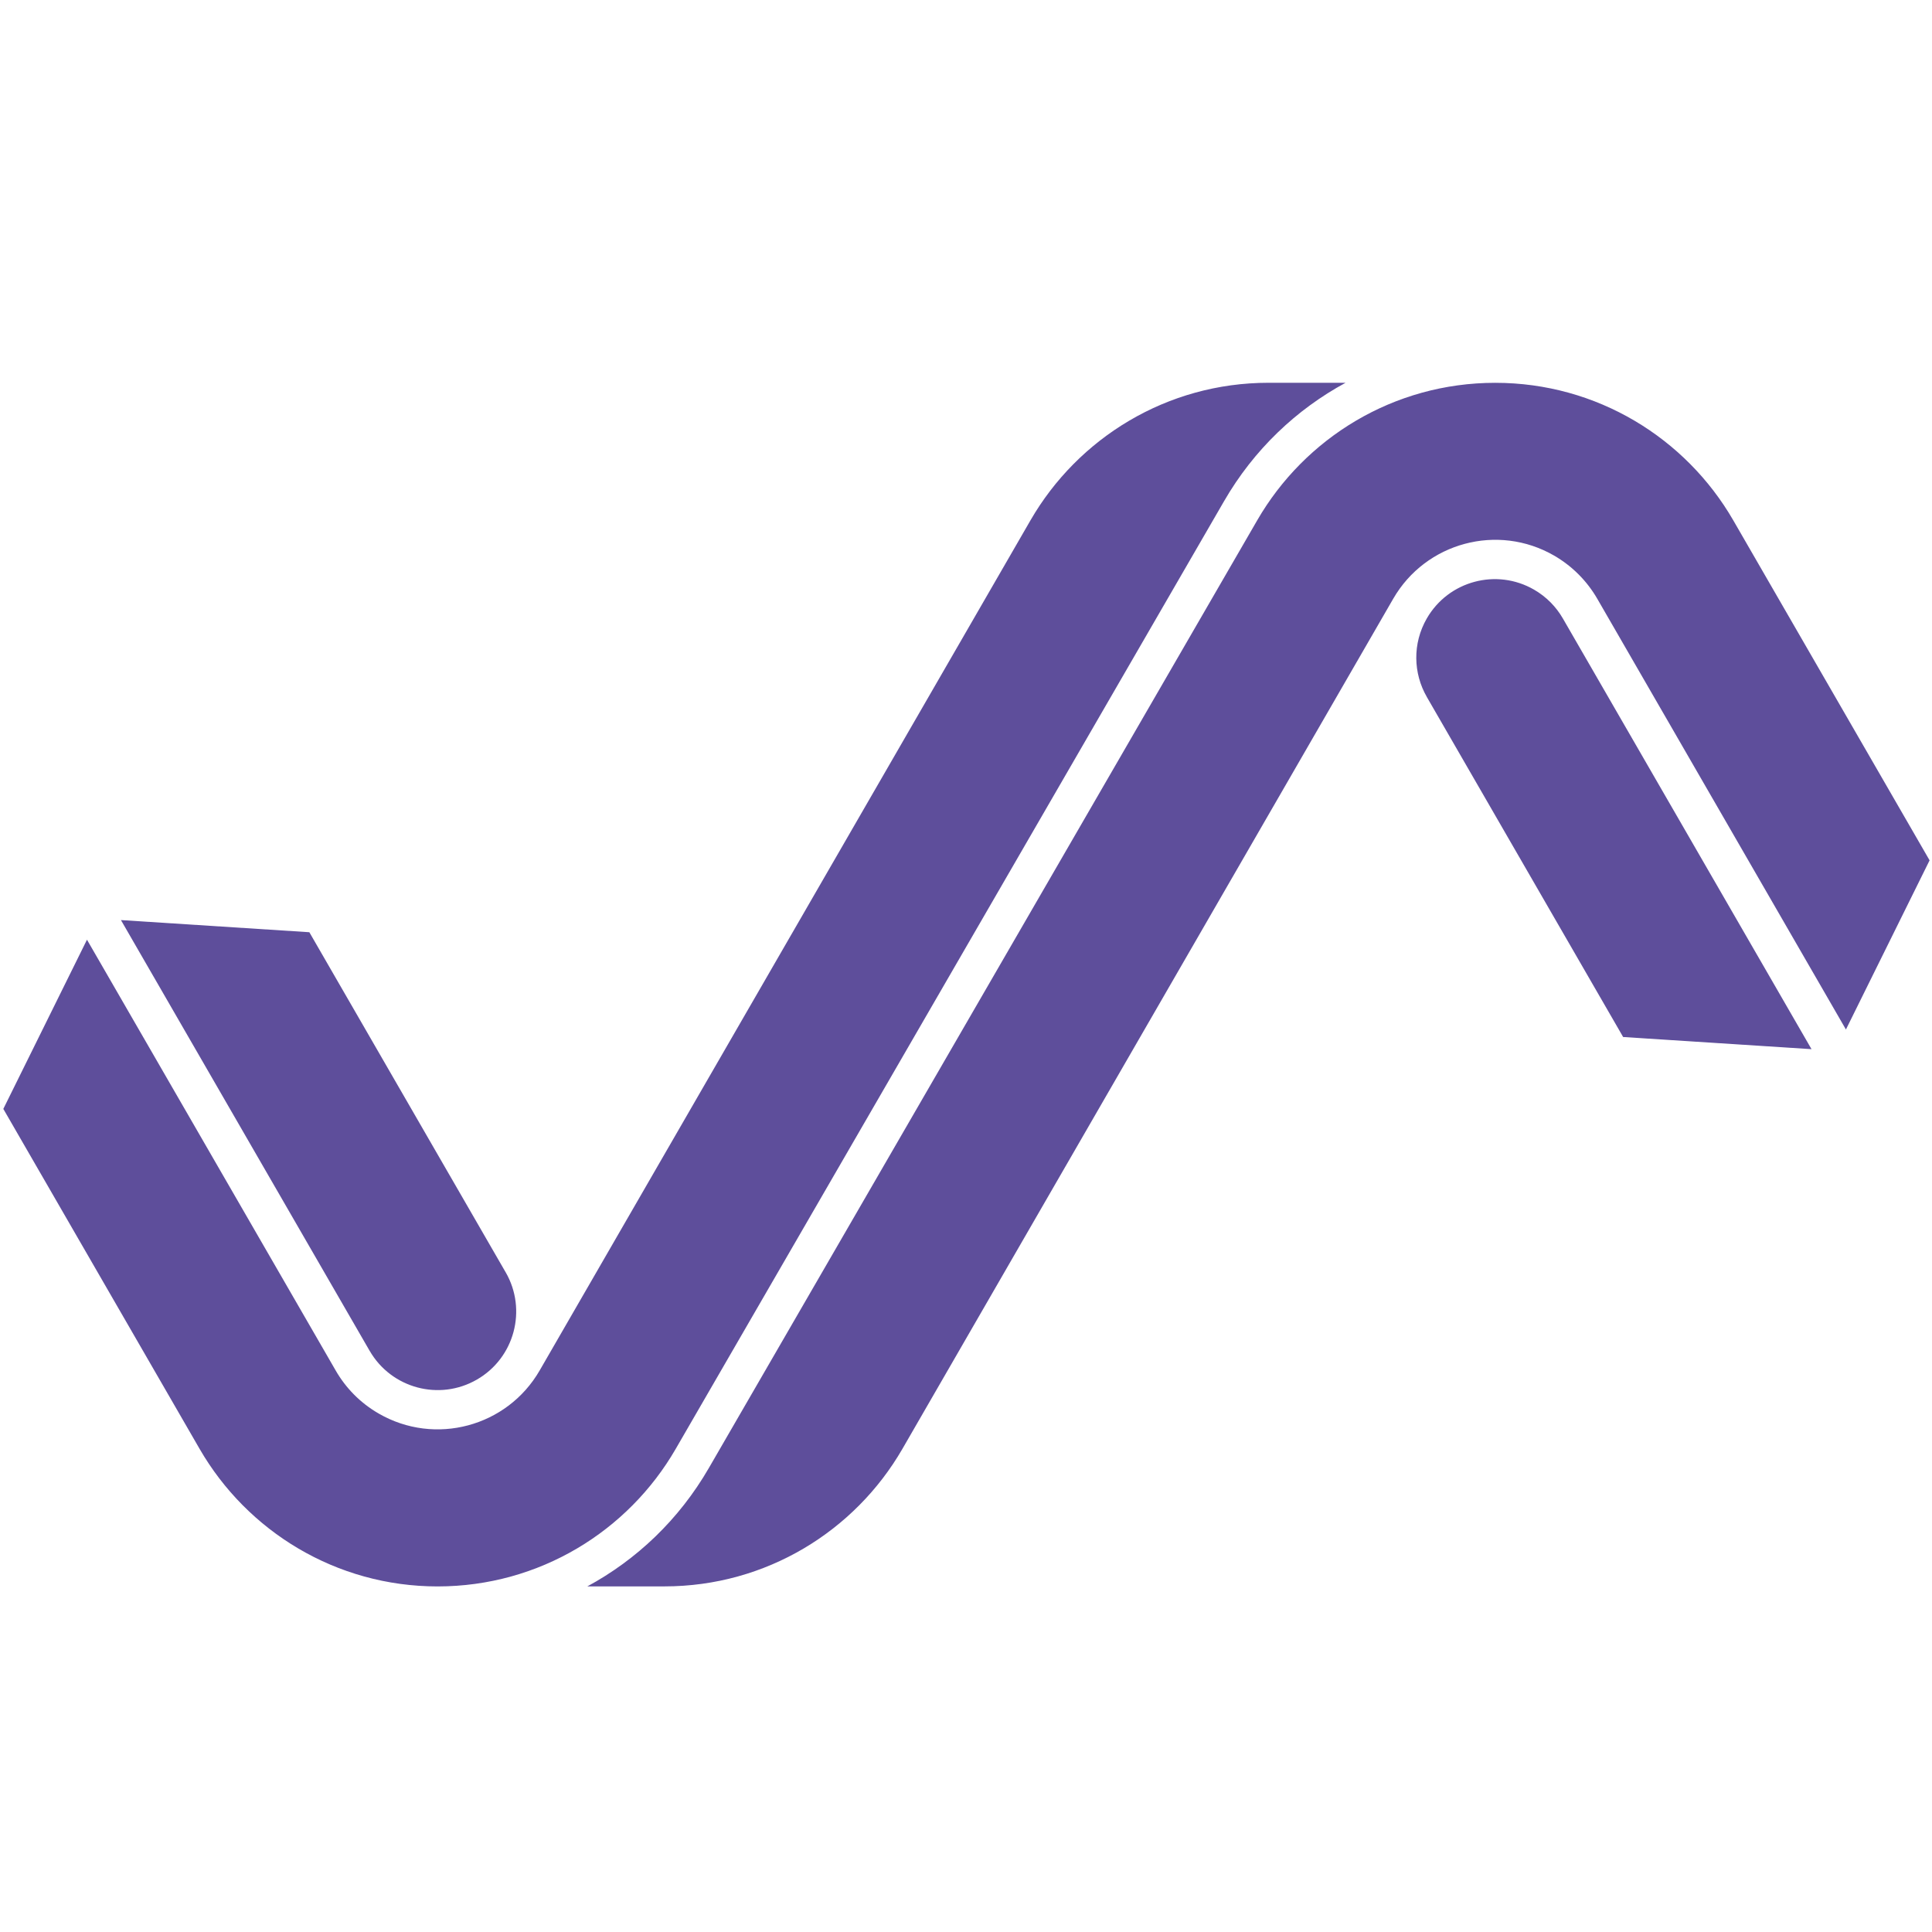
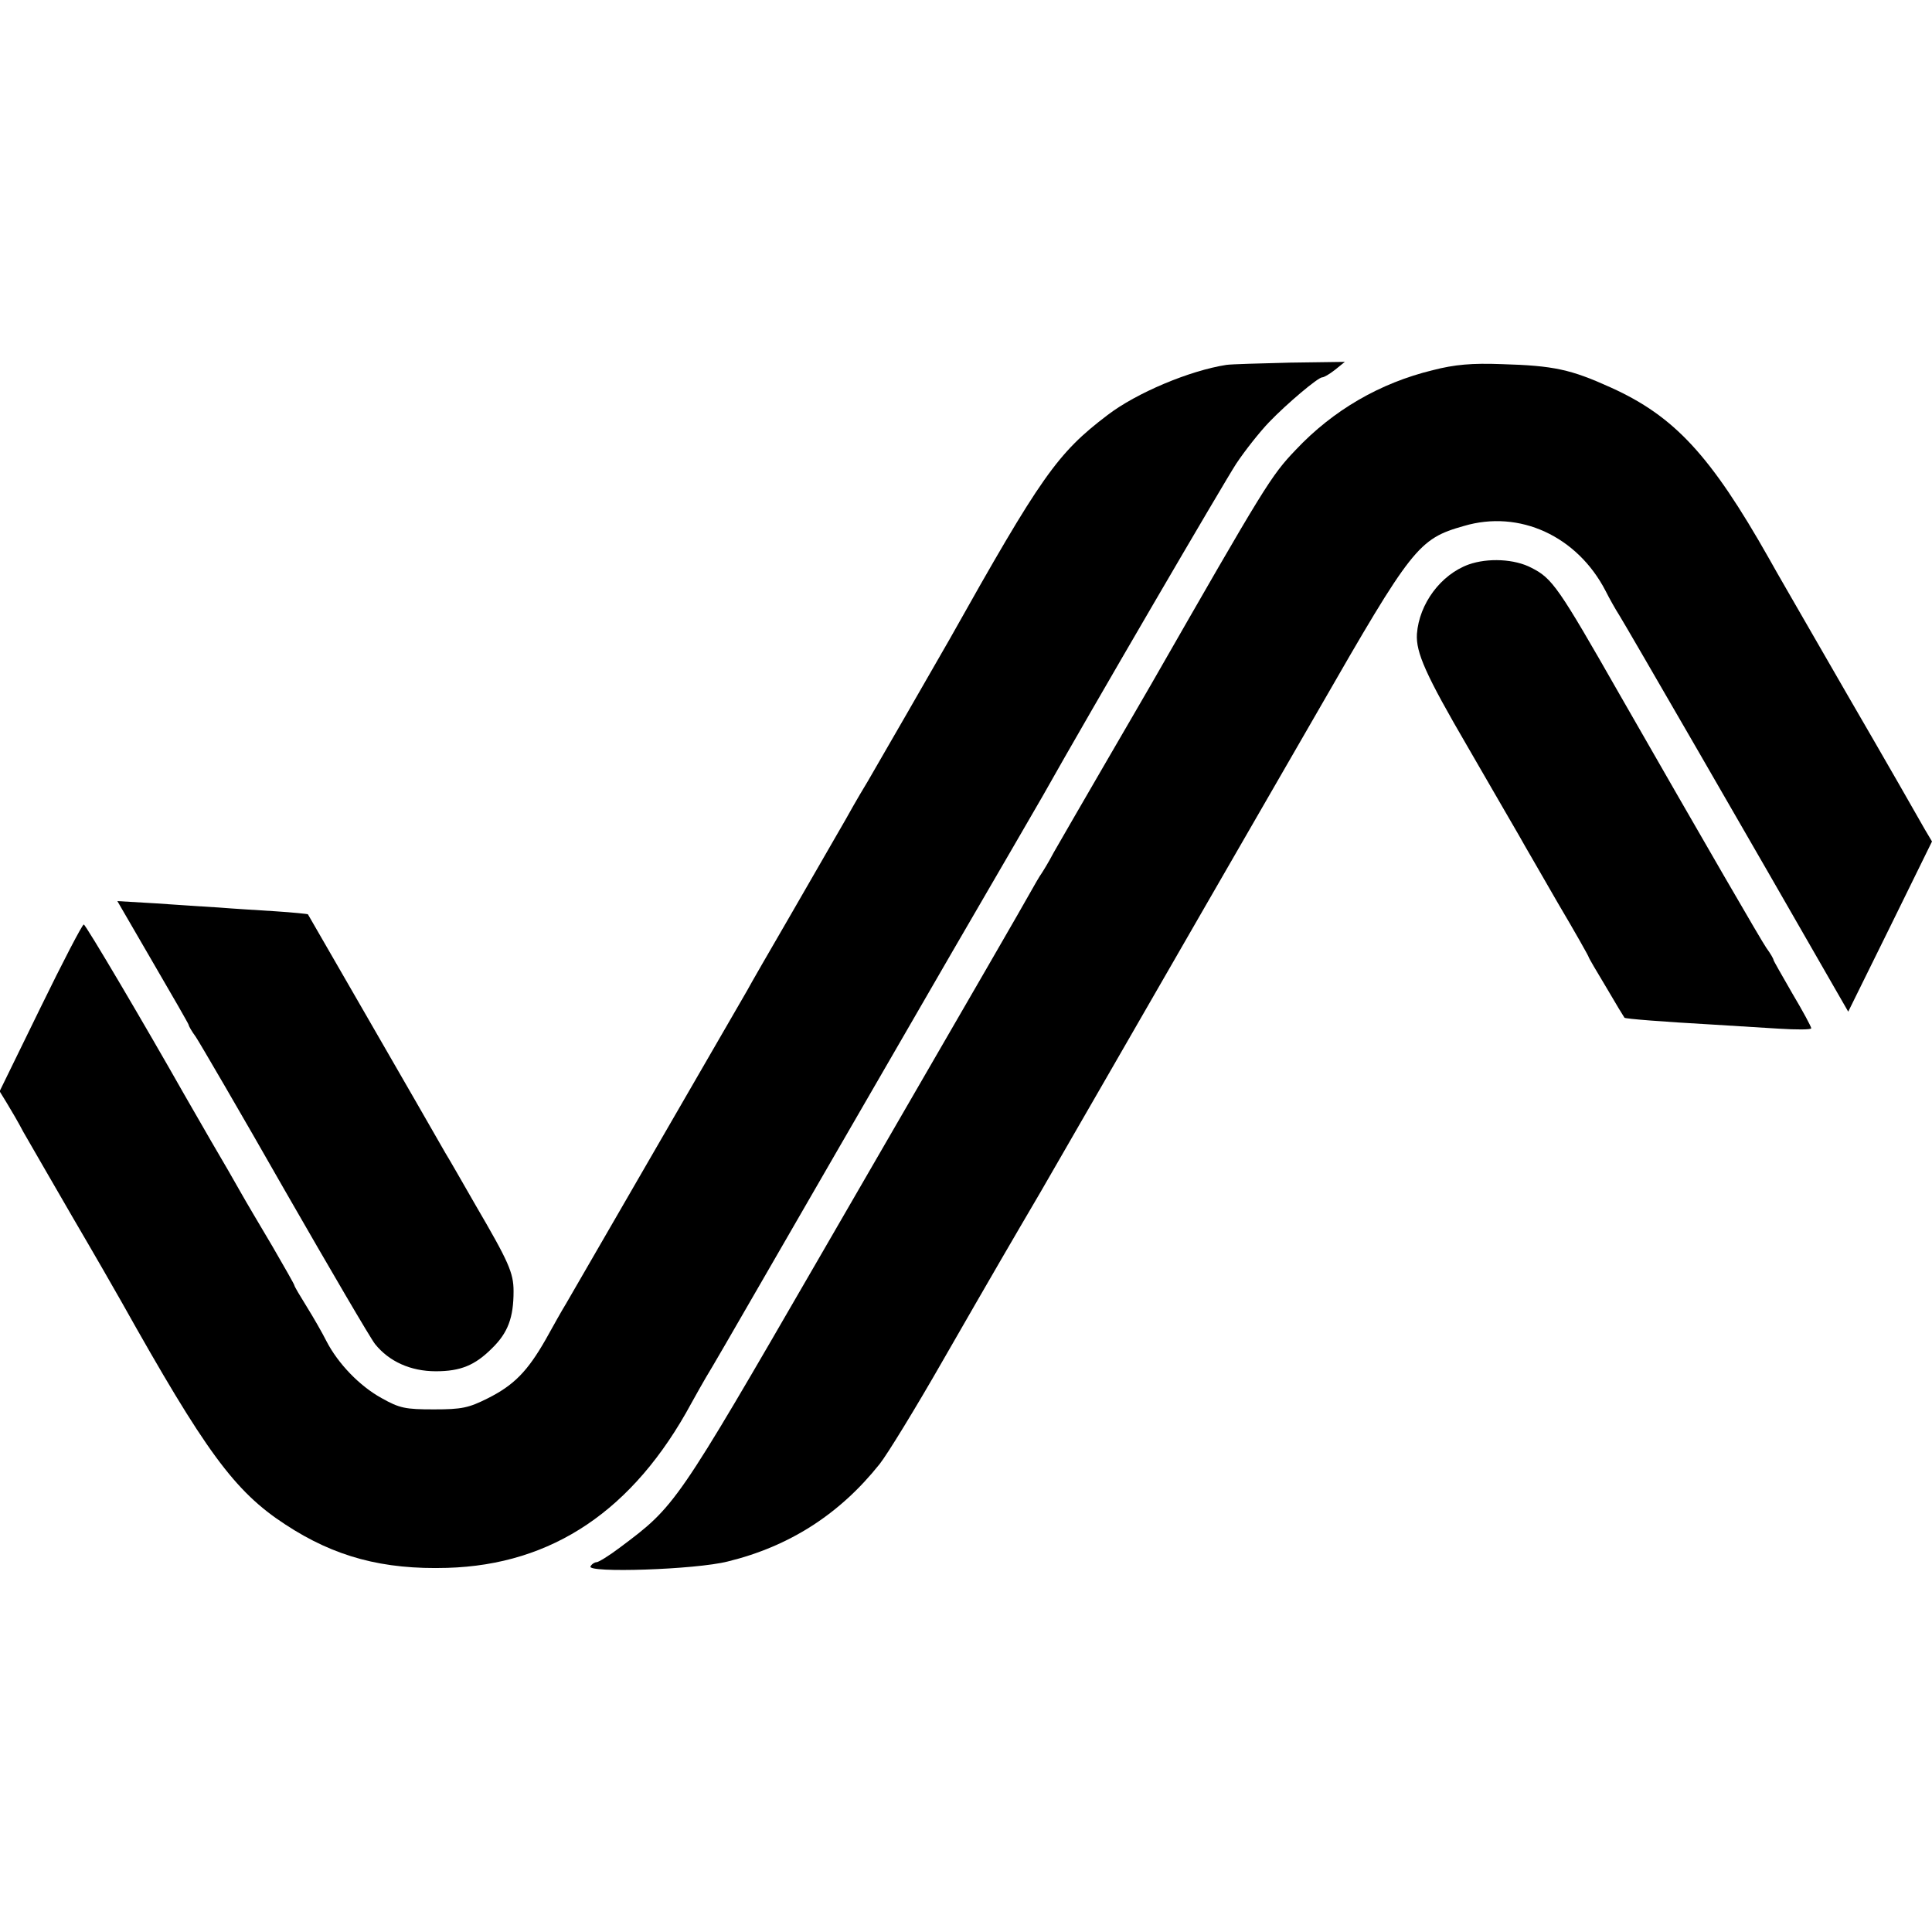
- <svg xmlns="http://www.w3.org/2000/svg" version="1.1" id="Livello_1" x="0px" y="0px" viewBox="0 0 512 512" style="enable-background:new 0 0 512 512;" xml:space="preserve">
-   <style type="text/css">
- 	.st0{fill:#5E4E9B;}
- </style>
-   <path class="st0" d="M97.96,357.98c5.75,9.95,18.47,13.37,28.43,7.62c9.96-5.74,13.36-18.48,7.62-28.43  c-0.01-0.01-0.02-0.02-0.03-0.04l-52-90.08l-49.93-3.22l65.9,114.14C97.96,357.97,97.96,357.97,97.96,357.98z M179.06,383.99  l145.31-251.14c7.94-13.75,19.22-24.36,32.22-31.41h-20.42c-26.96,0-50.48,14.66-63.07,36.43L143.02,363.18  c-8.62,14.93-27.72,20.05-42.65,11.43c-4.93-2.84-8.77-6.82-11.42-11.43l-65.9-114.15L0.88,293.87l52.03,90.12  c12.59,21.77,36.12,36.43,63.07,36.43C142.95,420.41,166.47,405.76,179.06,383.99z M414.17,163.89c-1.77-3.06-4.33-5.72-7.62-7.62  c-9.95-5.75-22.68-2.34-28.43,7.62c-3.85,6.67-3.59,14.58,0,20.8v0.01l52.03,90.12l49.92,3.22L414.17,163.89L414.17,163.89z   M459.33,137.88c-12.6-21.78-36.12-36.43-63.08-36.43c-26.96,0-50.48,14.66-63.07,36.43L187.87,389.01  c-7.94,13.75-19.22,24.36-32.22,31.4h20.42c26.96,0,50.48-14.66,63.07-36.43l130.08-225.31c8.62-14.93,27.72-20.05,42.64-11.43  c4.92,2.85,8.77,6.84,11.43,11.43l65.9,114.16L511.36,228L459.33,137.88z" />
+ <svg xmlns="http://www.w3.org/2000/svg" version="1.0" width="512pt" height="512pt" viewBox="0 0 512 512" preserveAspectRatio="xMidYMid meet">
+   <g transform="translate(0,512) scale(0.1,-0.1)" fill="#000000" stroke="none">
+     <path d="M3250 4153 c-97 -15 -238 -74 -315 -133 -133 -101 -176 -162 -419 -595 -21 -37 -207 -360 -216 -375 -5 -8 -32 -53 -58 -100 -27 -47 -93 -161 -147 -255 -54 -93 -106 -183 -115 -200 -25 -43 -459 -794 -480 -830 -10 -16 -34 -59 -54 -95 -48 -84 -84 -121 -154 -156 -50 -25 -68 -29 -142 -29 -76 0 -91 3 -139 30 -58 32 -115 91 -146 151 -11 22 -34 62 -52 91 -18 29 -33 54 -33 57 0 2 -26 48 -58 103 -32 54 -70 118 -84 143 -14 25 -49 86 -78 135 -29 50 -61 106 -72 125 -103 182 -261 450 -266 450 -4 0 -56 -100 -115 -221 l-108 -221 19 -31 c11 -18 31 -52 44 -77 14 -25 73 -126 130 -225 58 -99 116 -200 130 -225 222 -396 299 -502 434 -590 131 -86 259 -120 429 -115 279 8 494 153 647 436 13 24 31 55 39 69 9 14 78 133 154 265 154 267 190 329 500 865 120 206 227 391 238 410 131 233 480 830 513 881 24 36 63 85 87 110 47 49 130 119 141 119 5 0 20 9 34 20 l26 21 -145 -2 c-79 -2 -155 -4 -169 -6z" />
+     <path d="M3797 4139 c-140 -34 -264 -106 -363 -211 -66 -69 -81 -94 -383 -621 -10 -18 -67 -115 -126 -217 -59 -102 -119 -205 -133 -230 -13 -25 -28 -49 -32 -55 -4 -5 -19 -31 -33 -56 -24 -43 -98 -171 -560 -969 -376 -650 -377 -651 -524 -761 -29 -22 -57 -39 -62 -39 -5 0 -13 -5 -16 -11 -12 -18 278 -9 364 13 163 40 296 125 402 258 20 25 96 149 168 275 142 247 180 312 258 445 27 47 105 182 173 300 68 118 187 325 265 460 78 135 213 369 300 520 247 430 264 452 384 486 148 44 301 -27 376 -172 11 -22 27 -50 36 -64 13 -20 368 -634 565 -978 l42 -73 111 225 111 226 -19 32 c-10 18 -102 179 -206 358 -103 179 -197 341 -207 360 -155 274 -251 377 -419 453 -106 48 -151 58 -289 62 -79 3 -125 -1 -183 -16z" />
+     <path d="M3892 3624 c-74 -27 -131 -104 -137 -184 -3 -49 23 -108 135 -300 62 -107 123 -213 136 -235 12 -22 59 -102 103 -179 45 -76 81 -140 81 -142 0 -2 21 -38 47 -81 25 -43 47 -79 48 -80 1 -3 106 -11 230 -18 50 -3 129 -8 178 -11 48 -3 87 -3 87 1 0 4 -22 45 -50 92 -27 47 -50 87 -50 89 0 3 -8 17 -19 32 -15 22 -157 267 -389 672 -162 284 -178 307 -233 335 -45 24 -116 27 -167 9z" />
+     <path d="M405 2570 c52 -89 95 -164 95 -166 0 -3 8 -17 19 -32 10 -15 117 -198 236 -407 120 -209 227 -392 239 -407 37 -46 94 -72 161 -72 66 0 104 16 149 61 42 41 57 81 57 151 0 49 -13 78 -100 227 -35 61 -71 124 -81 140 -54 95 -363 630 -364 632 -1 1 -40 5 -86 8 -47 3 -114 7 -150 10 -36 2 -111 7 -167 11 l-102 6 94 -162z" />
+   </g>
</svg>
